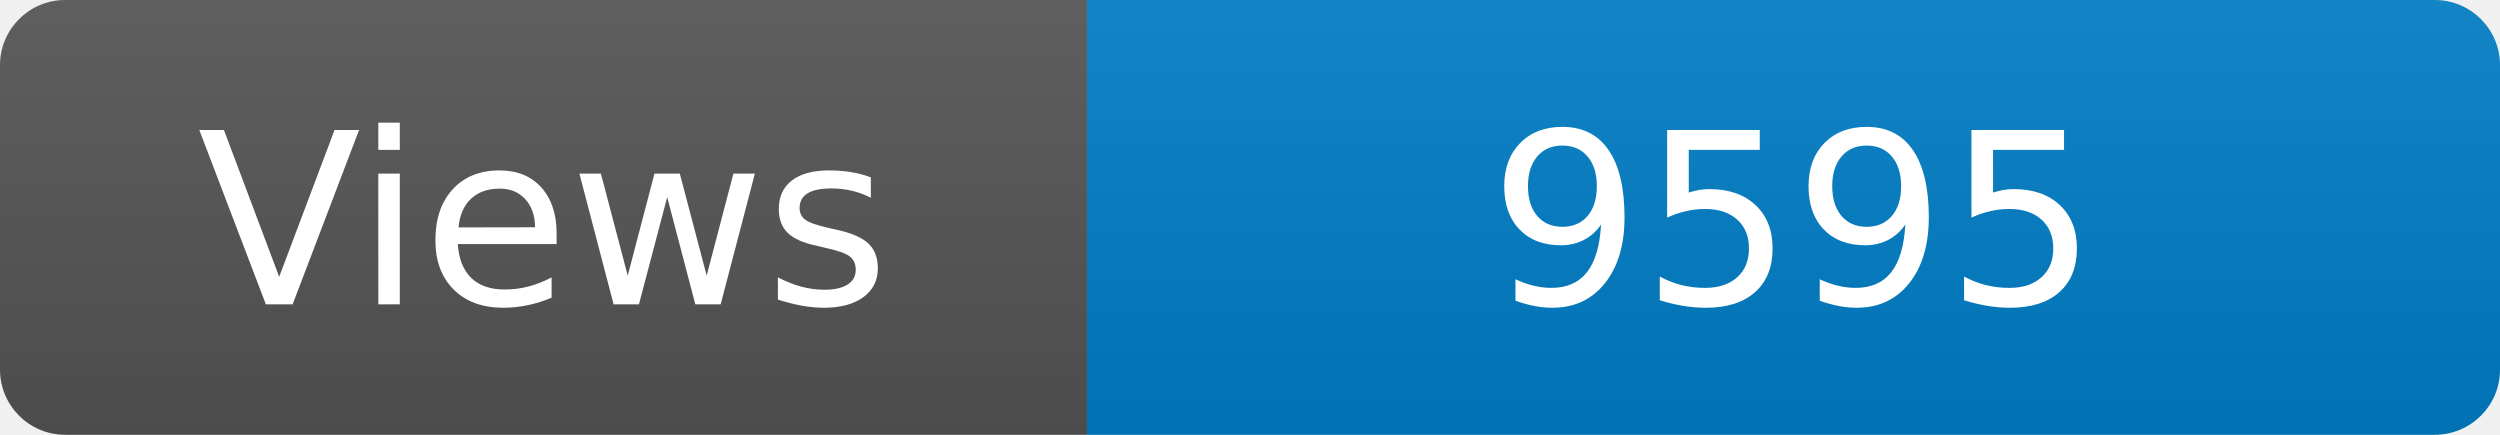
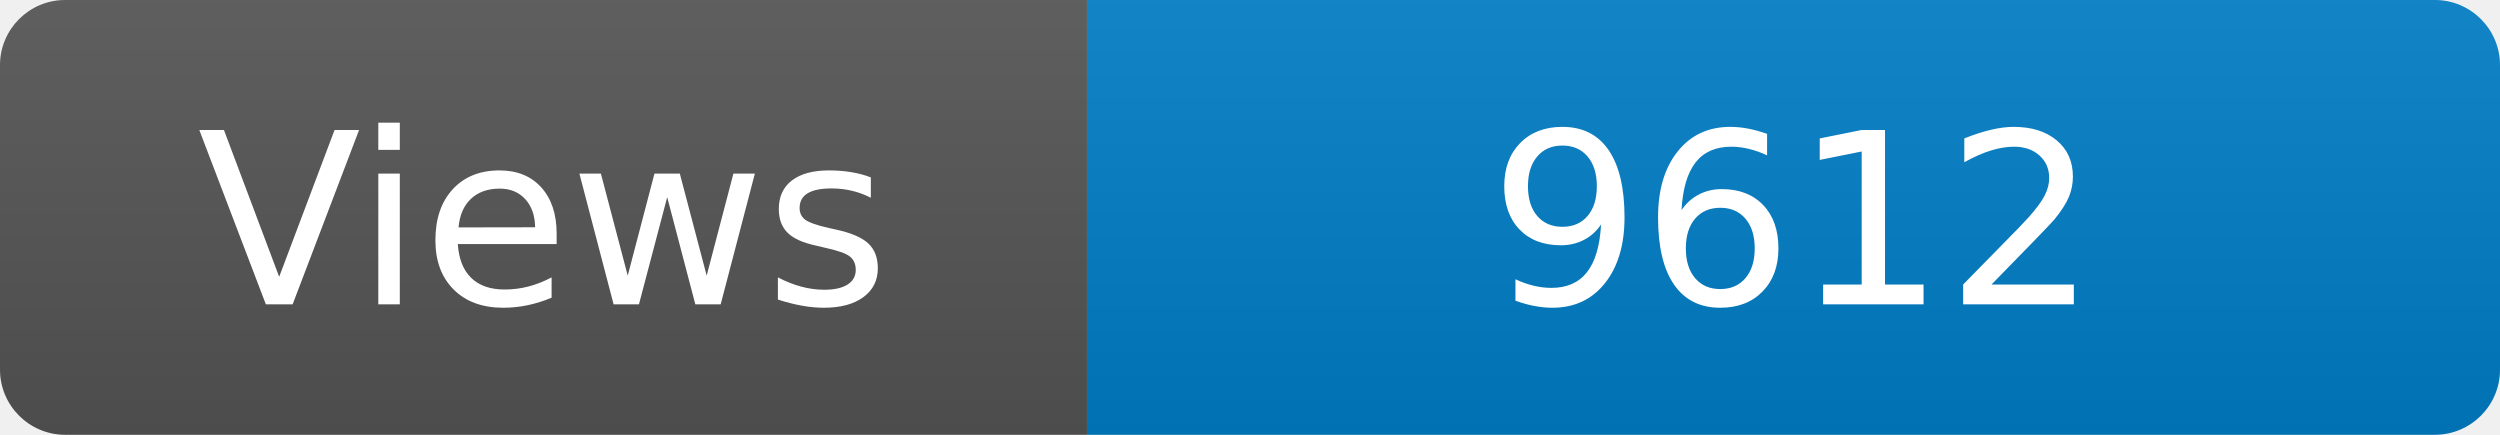
<svg xmlns="http://www.w3.org/2000/svg" width="115" height="20" role="img" aria-label="Maintained?: yes">
  <linearGradient id="s" x2="0" y2="100%">
    <stop offset="0" stop-color="#bbb" stop-opacity=".1" />
    <stop offset="1" stop-opacity=".1" />
  </linearGradient>
  <clipPath id="r">
    <rect width="115" height="20" rx="3" fill="#fff" />
  </clipPath>
  <g clip-path="url(#r)">
    <rect width="50" height="20" fill="#555" />
    <rect x="50" width="160" height="20" fill="#007ec6" />
    <rect width="115" height="20" fill="url(#s)" />
  </g>
  <g fill="#fff" text-anchor="middle" font-family="Verdana,Geneva,DejaVu Sans,sans-serif" font-size="110">
    <text x="250" y="140" transform="scale(.1)" fill="#fff">Views</text>
-     <text x="825" y="140" transform="scale(.1)" fill="#fff">9595</text>
+     <text x="825" y="140" transform="scale(.1)" fill="#fff">9612</text>
  </g>
</svg>
